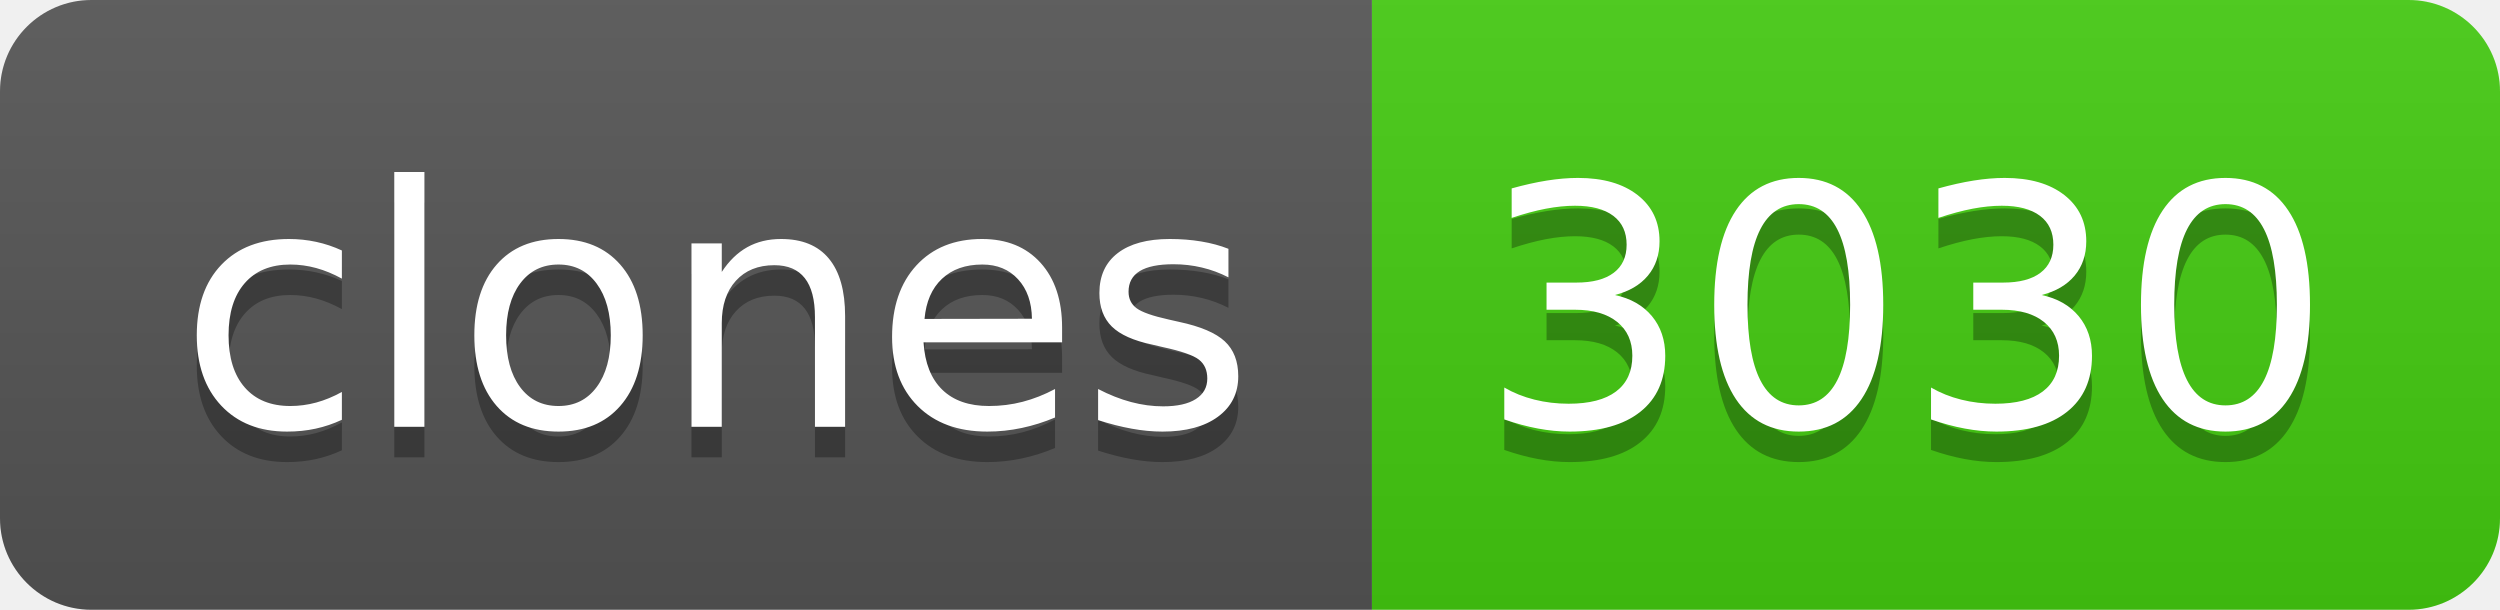
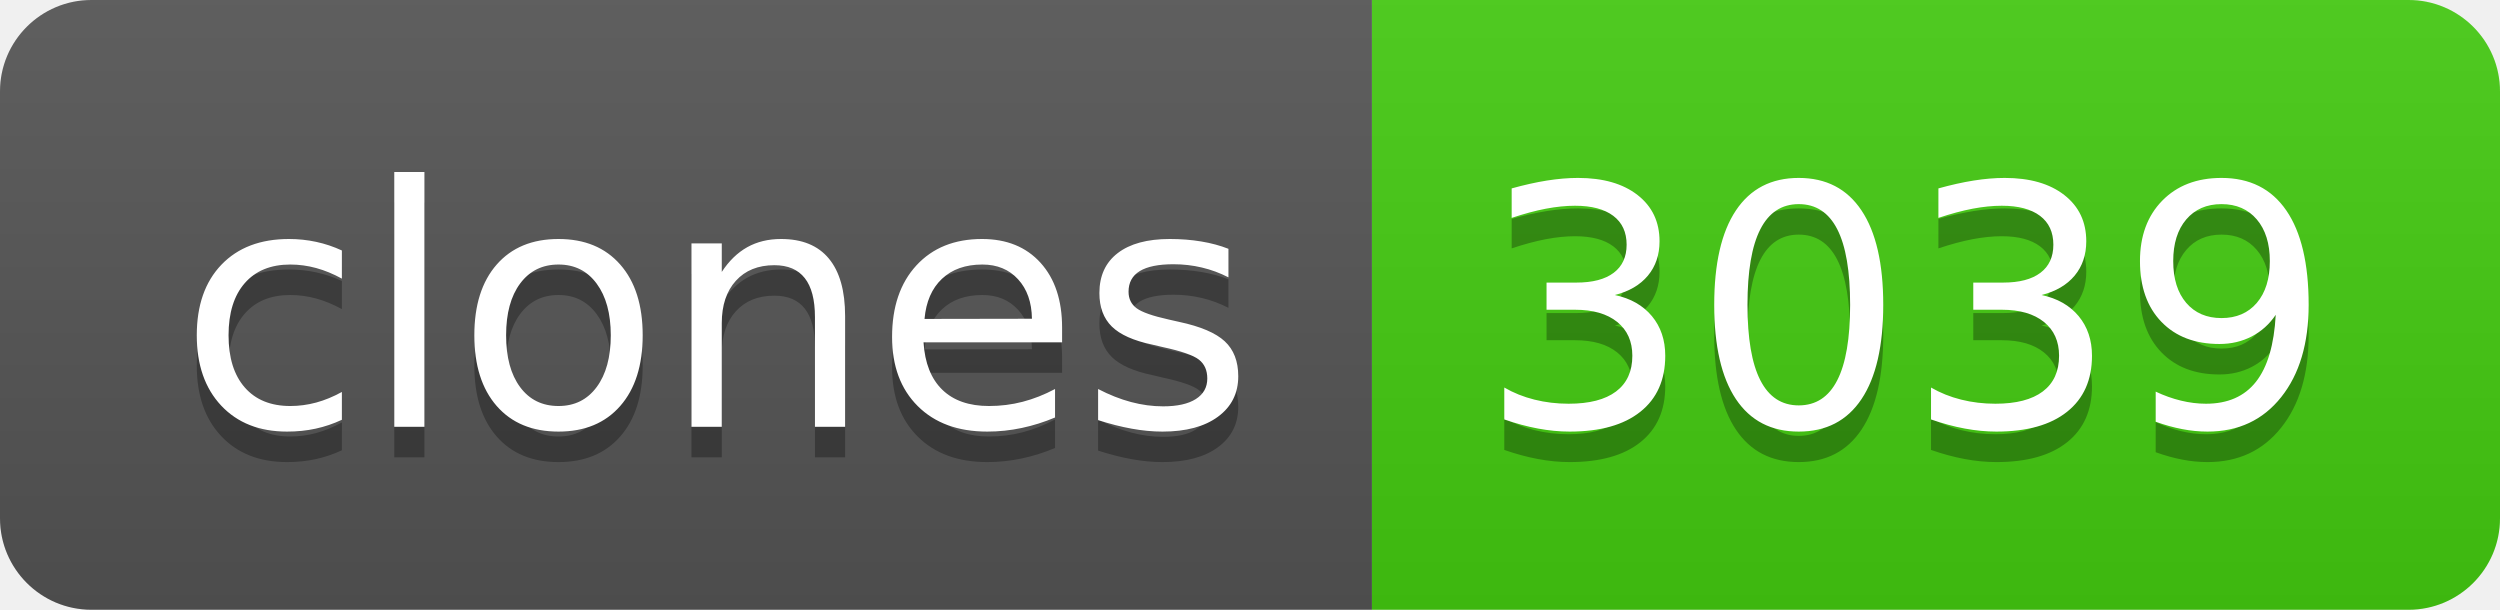
- <svg xmlns="http://www.w3.org/2000/svg" width="82" height="20" role="img" aria-label="clones: 3030">
+ <svg xmlns="http://www.w3.org/2000/svg" width="82" height="20" role="img" aria-label="clones: 3039">
  <linearGradient id="s" x2="0" y2="100%">
    <stop offset="0" stop-color="#bbb" stop-opacity=".1" />
    <stop offset="1" stop-opacity=".1" />
  </linearGradient>
  <clipPath id="r">
    <rect width="82" height="20" rx="3" fill="#fff" />
  </clipPath>
  <g clip-path="url(#r)">
    <rect width="45" height="20" fill="#555" />
    <rect x="45" width="37" height="20" fill="#4c1" />
    <rect width="82" height="20" fill="url(#s)" />
  </g>
  <g fill="#fff" text-anchor="middle" font-family="Verdana,Geneva,DejaVu Sans,sans-serif" text-rendering="geometricPrecision" font-size="110">
    <text aria-hidden="true" x="235" y="150" fill="#010101" fill-opacity=".3" transform="scale(.1)" textLength="350">clones</text>
    <text x="235" y="140" transform="scale(.1)" fill="#fff" textLength="350">clones</text>
-     <text aria-hidden="true" x="625" y="150" fill="#010101" fill-opacity=".3" transform="scale(.1)" textLength="270">3030</text>
-     <text x="625" y="140" transform="scale(.1)" fill="#fff" textLength="270">3030</text>
+     <text aria-hidden="true" x="625" y="150" fill="#010101" fill-opacity=".3" transform="scale(.1)" textLength="270">3039</text>
+     <text x="625" y="140" transform="scale(.1)" fill="#fff" textLength="270">3039</text>
  </g>
</svg>
